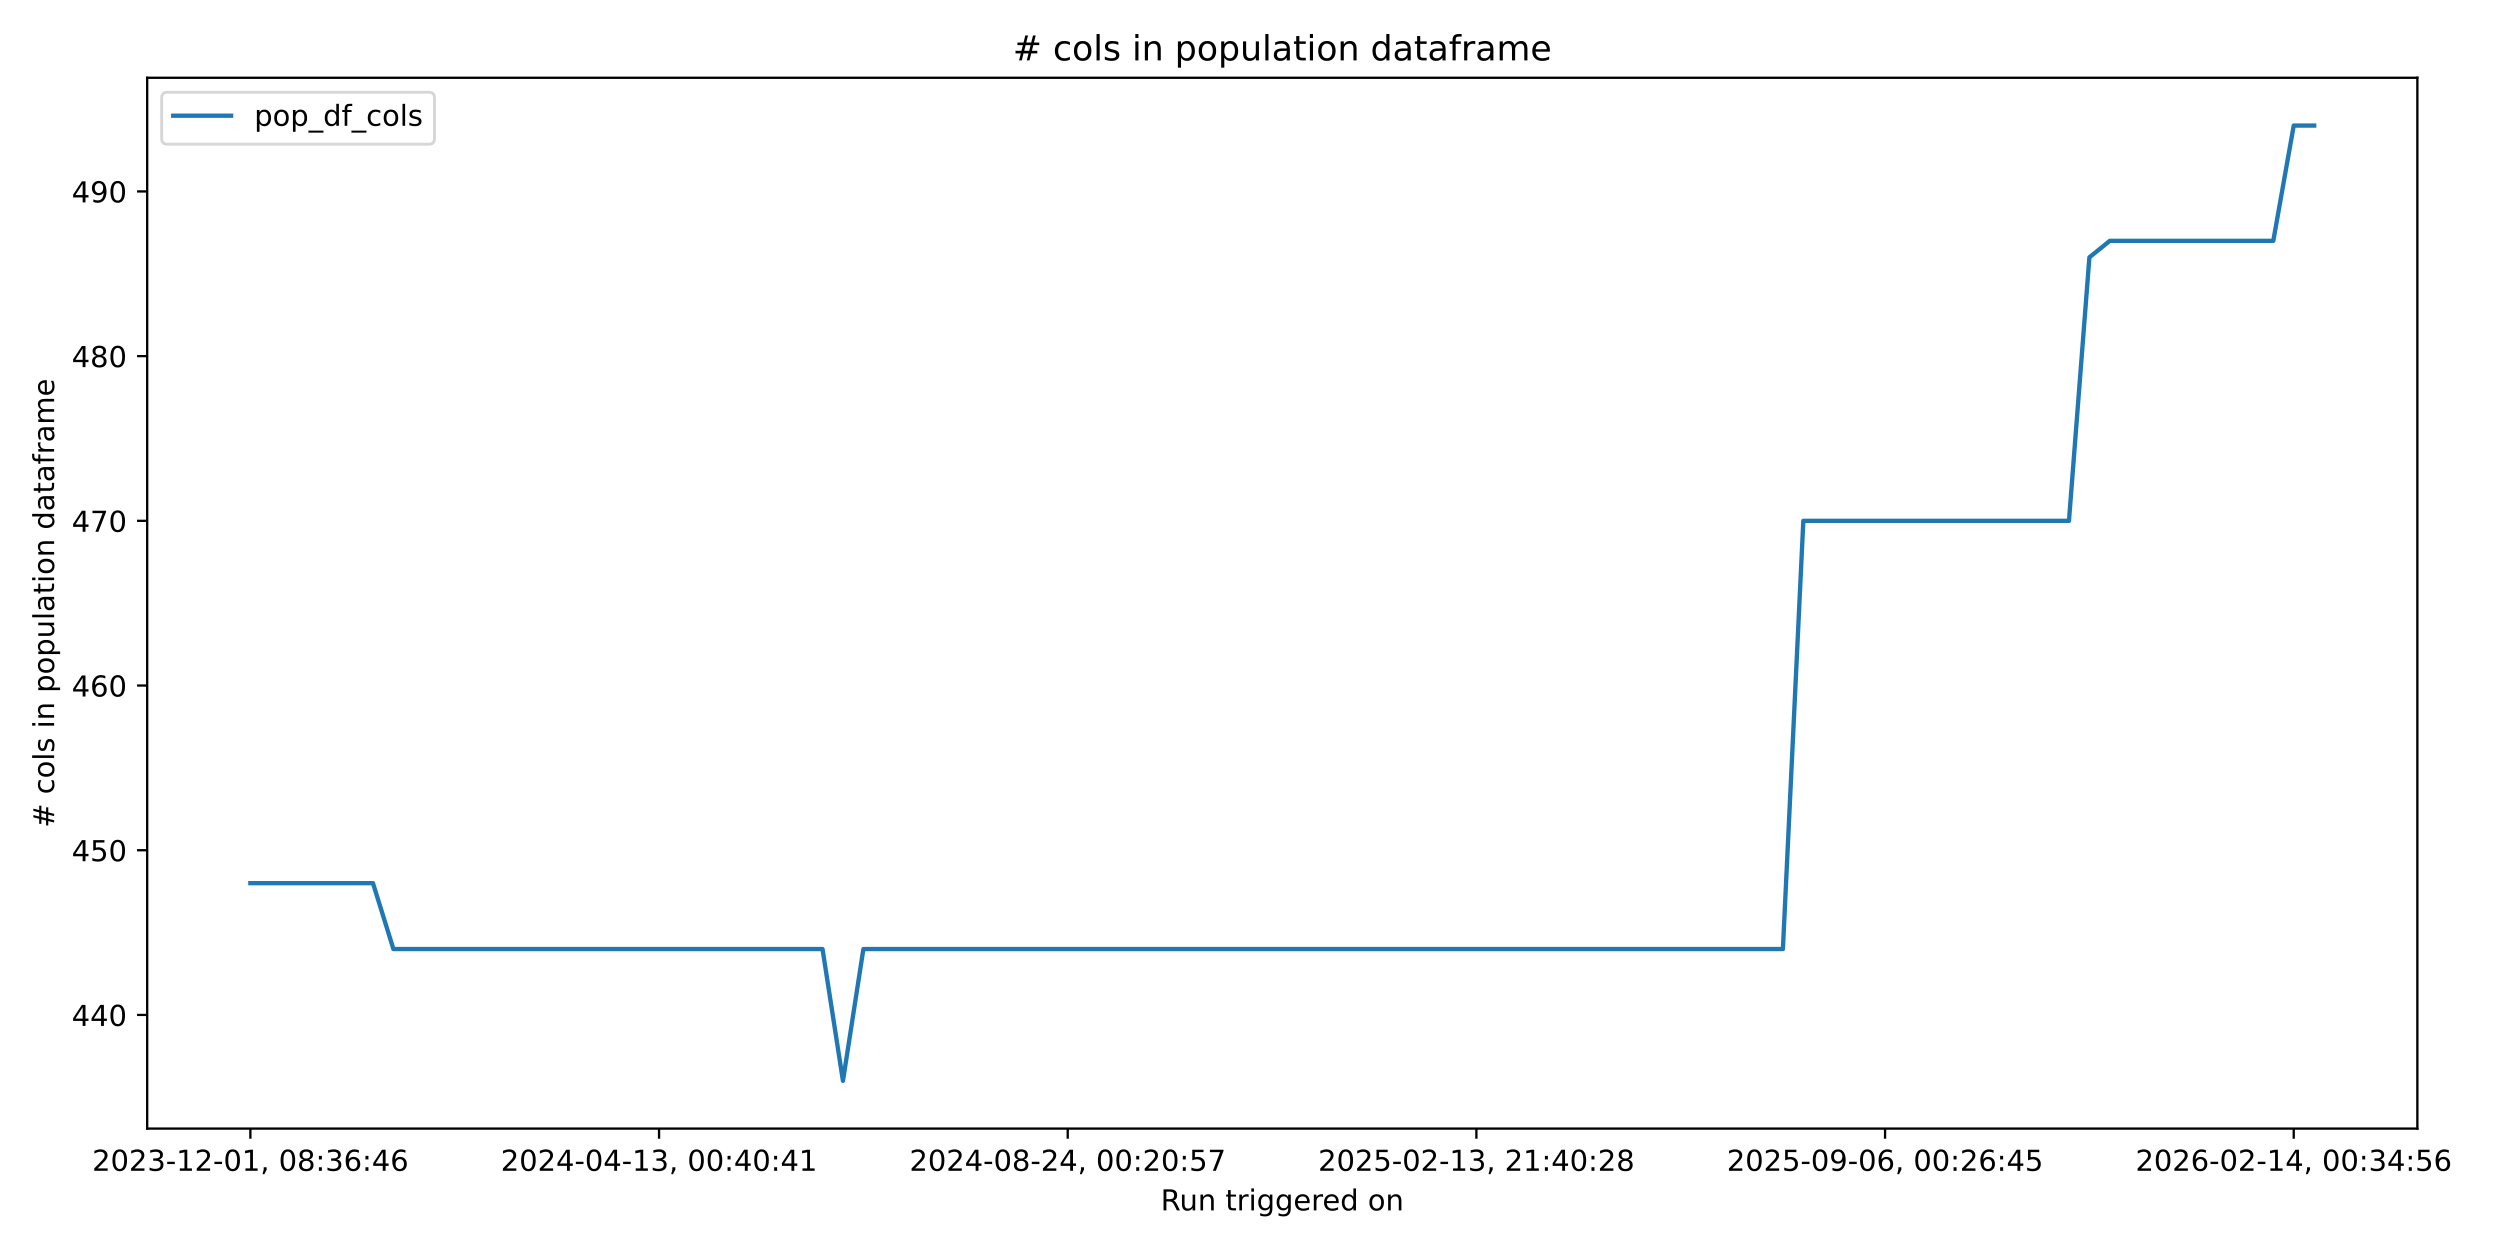
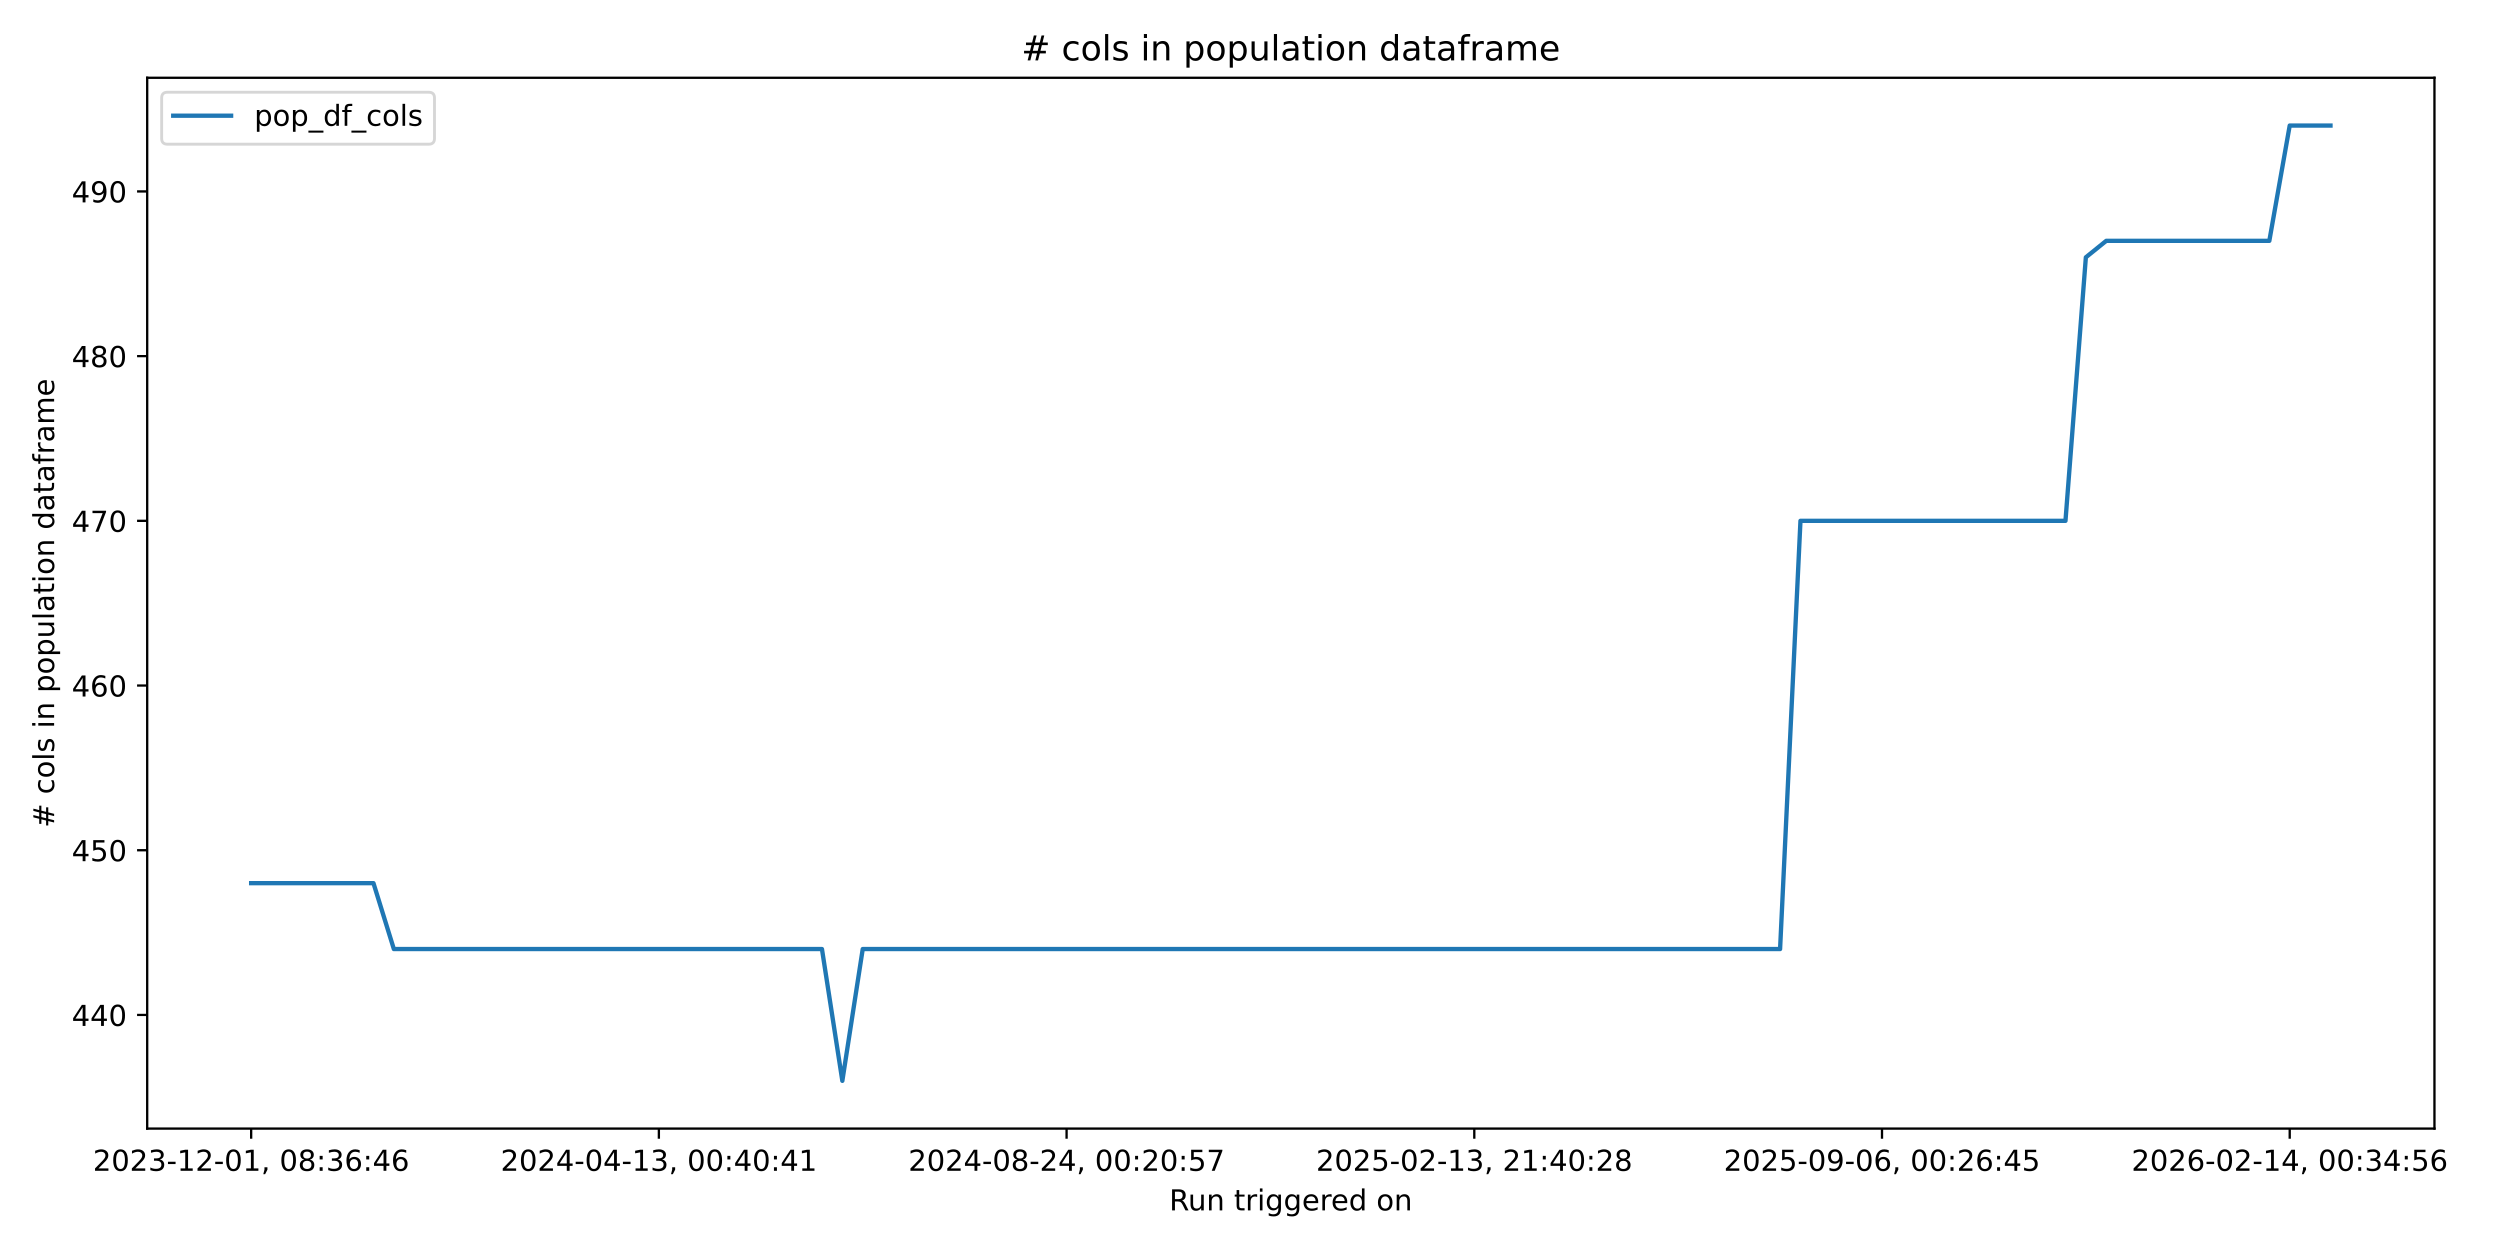
<svg xmlns="http://www.w3.org/2000/svg" xmlns:xlink="http://www.w3.org/1999/xlink" width="864pt" height="432pt" viewBox="0 0 864 432" version="1.1">
  <defs>
    <style type="text/css">*{stroke-linejoin: round; stroke-linecap: butt}</style>
  </defs>
  <g id="figure_1">
    <g id="patch_1">
      <path d="M 0 432  L 864 432  L 864 0  L 0 0  z " style="fill: #ffffff" />
    </g>
    <g id="axes_1">
      <g id="patch_2">
-         <path d="M 50.87 390.04  L 835.438 390.04  L 835.438 26.88  L 50.87 26.88  z " style="fill: #ffffff" />
+         <path d="M 50.87 390.04  L 841.347 390.04  L 841.347 26.88  L 50.87 26.88  z " style="fill: #ffffff" />
      </g>
      <g id="matplotlib.axis_1">
        <g id="xtick_1">
          <g id="line2d_1">
            <defs>
-               <path id="ma0772663f3" d="M 0 0  L 0 3.5  " style="stroke: #000000; stroke-width: 0.8" />
+               <path id="m3fa810ae84" d="M 0 0  L 0 3.5  " style="stroke: #000000; stroke-width: 0.8" />
            </defs>
            <g>
-               <use xlink:href="#ma0772663f3" x="86.532" y="390.04" style="stroke: #000000; stroke-width: 0.8" />
+               <use xlink:href="#m3fa810ae84" x="86.801" y="390.04" style="stroke: #000000; stroke-width: 0.8" />
            </g>
          </g>
          <g id="text_1">
-             <g transform="translate(31.84001 404.6384) scale(0.1 -0.1)">
+             <g transform="translate(32.10859 404.6384) scale(0.1 -0.1)">
              <defs>
                <path id="DejaVuSans-32" d="M 1228 531  L 3431 531  L 3431 0  L 469 0  L 469 531  Q 828 903 1448 1529  Q 2069 2156 2228 2338  Q 2531 2678 2651 2914  Q 2772 3150 2772 3378  Q 2772 3750 2511 3984  Q 2250 4219 1831 4219  Q 1534 4219 1204 4116  Q 875 4013 500 3803  L 500 4441  Q 881 4594 1212 4672  Q 1544 4750 1819 4750  Q 2544 4750 2975 4387  Q 3406 4025 3406 3419  Q 3406 3131 3298 2873  Q 3191 2616 2906 2266  Q 2828 2175 2409 1742  Q 1991 1309 1228 531  z " transform="scale(0.015625)" />
                <path id="DejaVuSans-30" d="M 2034 4250  Q 1547 4250 1301 3770  Q 1056 3291 1056 2328  Q 1056 1369 1301 889  Q 1547 409 2034 409  Q 2525 409 2770 889  Q 3016 1369 3016 2328  Q 3016 3291 2770 3770  Q 2525 4250 2034 4250  z M 2034 4750  Q 2819 4750 3233 4129  Q 3647 3509 3647 2328  Q 3647 1150 3233 529  Q 2819 -91 2034 -91  Q 1250 -91 836 529  Q 422 1150 422 2328  Q 422 3509 836 4129  Q 1250 4750 2034 4750  z " transform="scale(0.015625)" />
                <path id="DejaVuSans-33" d="M 2597 2516  Q 3050 2419 3304 2112  Q 3559 1806 3559 1356  Q 3559 666 3084 287  Q 2609 -91 1734 -91  Q 1441 -91 1130 -33  Q 819 25 488 141  L 488 750  Q 750 597 1062 519  Q 1375 441 1716 441  Q 2309 441 2620 675  Q 2931 909 2931 1356  Q 2931 1769 2642 2001  Q 2353 2234 1838 2234  L 1294 2234  L 1294 2753  L 1863 2753  Q 2328 2753 2575 2939  Q 2822 3125 2822 3475  Q 2822 3834 2567 4026  Q 2313 4219 1838 4219  Q 1578 4219 1281 4162  Q 984 4106 628 3988  L 628 4550  Q 988 4650 1302 4700  Q 1616 4750 1894 4750  Q 2613 4750 3031 4423  Q 3450 4097 3450 3541  Q 3450 3153 3228 2886  Q 3006 2619 2597 2516  z " transform="scale(0.015625)" />
                <path id="DejaVuSans-2d" d="M 313 2009  L 1997 2009  L 1997 1497  L 313 1497  L 313 2009  z " transform="scale(0.015625)" />
                <path id="DejaVuSans-31" d="M 794 531  L 1825 531  L 1825 4091  L 703 3866  L 703 4441  L 1819 4666  L 2450 4666  L 2450 531  L 3481 531  L 3481 0  L 794 0  L 794 531  z " transform="scale(0.015625)" />
                <path id="DejaVuSans-2c" d="M 750 794  L 1409 794  L 1409 256  L 897 -744  L 494 -744  L 750 256  L 750 794  z " transform="scale(0.015625)" />
                <path id="DejaVuSans-20" transform="scale(0.015625)" />
                <path id="DejaVuSans-38" d="M 2034 2216  Q 1584 2216 1326 1975  Q 1069 1734 1069 1313  Q 1069 891 1326 650  Q 1584 409 2034 409  Q 2484 409 2743 651  Q 3003 894 3003 1313  Q 3003 1734 2745 1975  Q 2488 2216 2034 2216  z M 1403 2484  Q 997 2584 770 2862  Q 544 3141 544 3541  Q 544 4100 942 4425  Q 1341 4750 2034 4750  Q 2731 4750 3128 4425  Q 3525 4100 3525 3541  Q 3525 3141 3298 2862  Q 3072 2584 2669 2484  Q 3125 2378 3379 2068  Q 3634 1759 3634 1313  Q 3634 634 3220 271  Q 2806 -91 2034 -91  Q 1263 -91 848 271  Q 434 634 434 1313  Q 434 1759 690 2068  Q 947 2378 1403 2484  z M 1172 3481  Q 1172 3119 1398 2916  Q 1625 2713 2034 2713  Q 2441 2713 2670 2916  Q 2900 3119 2900 3481  Q 2900 3844 2670 4047  Q 2441 4250 2034 4250  Q 1625 4250 1398 4047  Q 1172 3844 1172 3481  z " transform="scale(0.015625)" />
                <path id="DejaVuSans-3a" d="M 750 794  L 1409 794  L 1409 0  L 750 0  L 750 794  z M 750 3309  L 1409 3309  L 1409 2516  L 750 2516  L 750 3309  z " transform="scale(0.015625)" />
                <path id="DejaVuSans-36" d="M 2113 2584  Q 1688 2584 1439 2293  Q 1191 2003 1191 1497  Q 1191 994 1439 701  Q 1688 409 2113 409  Q 2538 409 2786 701  Q 3034 994 3034 1497  Q 3034 2003 2786 2293  Q 2538 2584 2113 2584  z M 3366 4563  L 3366 3988  Q 3128 4100 2886 4159  Q 2644 4219 2406 4219  Q 1781 4219 1451 3797  Q 1122 3375 1075 2522  Q 1259 2794 1537 2939  Q 1816 3084 2150 3084  Q 2853 3084 3261 2657  Q 3669 2231 3669 1497  Q 3669 778 3244 343  Q 2819 -91 2113 -91  Q 1303 -91 875 529  Q 447 1150 447 2328  Q 447 3434 972 4092  Q 1497 4750 2381 4750  Q 2619 4750 2861 4703  Q 3103 4656 3366 4563  z " transform="scale(0.015625)" />
                <path id="DejaVuSans-34" d="M 2419 4116  L 825 1625  L 2419 1625  L 2419 4116  z M 2253 4666  L 3047 4666  L 3047 1625  L 3713 1625  L 3713 1100  L 3047 1100  L 3047 0  L 2419 0  L 2419 1100  L 313 1100  L 313 1709  L 2253 4666  z " transform="scale(0.015625)" />
              </defs>
              <use xlink:href="#DejaVuSans-32" />
              <use xlink:href="#DejaVuSans-30" transform="translate(63.62305 0)" />
              <use xlink:href="#DejaVuSans-32" transform="translate(127.2461 0)" />
              <use xlink:href="#DejaVuSans-33" transform="translate(190.8691 0)" />
              <use xlink:href="#DejaVuSans-2d" transform="translate(254.4922 0)" />
              <use xlink:href="#DejaVuSans-31" transform="translate(290.5762 0)" />
              <use xlink:href="#DejaVuSans-32" transform="translate(354.1992 0)" />
              <use xlink:href="#DejaVuSans-2d" transform="translate(417.8223 0)" />
              <use xlink:href="#DejaVuSans-30" transform="translate(453.9062 0)" />
              <use xlink:href="#DejaVuSans-31" transform="translate(517.5293 0)" />
              <use xlink:href="#DejaVuSans-2c" transform="translate(581.1523 0)" />
              <use xlink:href="#DejaVuSans-20" transform="translate(612.9395 0)" />
              <use xlink:href="#DejaVuSans-30" transform="translate(644.7266 0)" />
              <use xlink:href="#DejaVuSans-38" transform="translate(708.3496 0)" />
              <use xlink:href="#DejaVuSans-3a" transform="translate(771.9727 0)" />
              <use xlink:href="#DejaVuSans-33" transform="translate(805.6641 0)" />
              <use xlink:href="#DejaVuSans-36" transform="translate(869.2871 0)" />
              <use xlink:href="#DejaVuSans-3a" transform="translate(932.9102 0)" />
              <use xlink:href="#DejaVuSans-34" transform="translate(966.6016 0)" />
              <use xlink:href="#DejaVuSans-36" transform="translate(1030.225 0)" />
            </g>
          </g>
        </g>
        <g id="xtick_2">
          <g id="line2d_2">
            <g>
-               <use xlink:href="#ma0772663f3" x="227.769" y="390.04" style="stroke: #000000; stroke-width: 0.8" />
+               <use xlink:href="#m3fa810ae84" x="227.706" y="390.04" style="stroke: #000000; stroke-width: 0.8" />
            </g>
          </g>
          <g id="text_2">
-             <g transform="translate(173.0764 404.6384) scale(0.1 -0.1)">
+             <g transform="translate(173.0136 404.6384) scale(0.1 -0.1)">
              <use xlink:href="#DejaVuSans-32" />
              <use xlink:href="#DejaVuSans-30" transform="translate(63.62305 0)" />
              <use xlink:href="#DejaVuSans-32" transform="translate(127.2461 0)" />
              <use xlink:href="#DejaVuSans-34" transform="translate(190.8691 0)" />
              <use xlink:href="#DejaVuSans-2d" transform="translate(254.4922 0)" />
              <use xlink:href="#DejaVuSans-30" transform="translate(290.5762 0)" />
              <use xlink:href="#DejaVuSans-34" transform="translate(354.1992 0)" />
              <use xlink:href="#DejaVuSans-2d" transform="translate(417.8223 0)" />
              <use xlink:href="#DejaVuSans-31" transform="translate(453.9062 0)" />
              <use xlink:href="#DejaVuSans-33" transform="translate(517.5293 0)" />
              <use xlink:href="#DejaVuSans-2c" transform="translate(581.1523 0)" />
              <use xlink:href="#DejaVuSans-20" transform="translate(612.9395 0)" />
              <use xlink:href="#DejaVuSans-30" transform="translate(644.7266 0)" />
              <use xlink:href="#DejaVuSans-30" transform="translate(708.3496 0)" />
              <use xlink:href="#DejaVuSans-3a" transform="translate(771.9727 0)" />
              <use xlink:href="#DejaVuSans-34" transform="translate(805.6641 0)" />
              <use xlink:href="#DejaVuSans-30" transform="translate(869.2871 0)" />
              <use xlink:href="#DejaVuSans-3a" transform="translate(932.9102 0)" />
              <use xlink:href="#DejaVuSans-34" transform="translate(966.6016 0)" />
              <use xlink:href="#DejaVuSans-31" transform="translate(1030.225 0)" />
            </g>
          </g>
        </g>
        <g id="xtick_3">
          <g id="line2d_3">
            <g>
-               <use xlink:href="#ma0772663f3" x="369.005" y="390.04" style="stroke: #000000; stroke-width: 0.8" />
+               <use xlink:href="#m3fa810ae84" x="368.611" y="390.04" style="stroke: #000000; stroke-width: 0.8" />
            </g>
          </g>
          <g id="text_3">
-             <g transform="translate(314.3129 404.6384) scale(0.1 -0.1)">
+             <g transform="translate(313.9186 404.6384) scale(0.1 -0.1)">
              <defs>
                <path id="DejaVuSans-35" d="M 691 4666  L 3169 4666  L 3169 4134  L 1269 4134  L 1269 2991  Q 1406 3038 1543 3061  Q 1681 3084 1819 3084  Q 2600 3084 3056 2656  Q 3513 2228 3513 1497  Q 3513 744 3044 326  Q 2575 -91 1722 -91  Q 1428 -91 1123 -41  Q 819 9 494 109  L 494 744  Q 775 591 1075 516  Q 1375 441 1709 441  Q 2250 441 2565 725  Q 2881 1009 2881 1497  Q 2881 1984 2565 2268  Q 2250 2553 1709 2553  Q 1456 2553 1204 2497  Q 953 2441 691 2322  L 691 4666  z " transform="scale(0.015625)" />
                <path id="DejaVuSans-37" d="M 525 4666  L 3525 4666  L 3525 4397  L 1831 0  L 1172 0  L 2766 4134  L 525 4134  L 525 4666  z " transform="scale(0.015625)" />
              </defs>
              <use xlink:href="#DejaVuSans-32" />
              <use xlink:href="#DejaVuSans-30" transform="translate(63.62305 0)" />
              <use xlink:href="#DejaVuSans-32" transform="translate(127.2461 0)" />
              <use xlink:href="#DejaVuSans-34" transform="translate(190.8691 0)" />
              <use xlink:href="#DejaVuSans-2d" transform="translate(254.4922 0)" />
              <use xlink:href="#DejaVuSans-30" transform="translate(290.5762 0)" />
              <use xlink:href="#DejaVuSans-38" transform="translate(354.1992 0)" />
              <use xlink:href="#DejaVuSans-2d" transform="translate(417.8223 0)" />
              <use xlink:href="#DejaVuSans-32" transform="translate(453.9062 0)" />
              <use xlink:href="#DejaVuSans-34" transform="translate(517.5293 0)" />
              <use xlink:href="#DejaVuSans-2c" transform="translate(581.1523 0)" />
              <use xlink:href="#DejaVuSans-20" transform="translate(612.9395 0)" />
              <use xlink:href="#DejaVuSans-30" transform="translate(644.7266 0)" />
              <use xlink:href="#DejaVuSans-30" transform="translate(708.3496 0)" />
              <use xlink:href="#DejaVuSans-3a" transform="translate(771.9727 0)" />
              <use xlink:href="#DejaVuSans-32" transform="translate(805.6641 0)" />
              <use xlink:href="#DejaVuSans-30" transform="translate(869.2871 0)" />
              <use xlink:href="#DejaVuSans-3a" transform="translate(932.9102 0)" />
              <use xlink:href="#DejaVuSans-35" transform="translate(966.6016 0)" />
              <use xlink:href="#DejaVuSans-37" transform="translate(1030.225 0)" />
            </g>
          </g>
        </g>
        <g id="xtick_4">
          <g id="line2d_4">
            <g>
-               <use xlink:href="#ma0772663f3" x="510.241" y="390.04" style="stroke: #000000; stroke-width: 0.8" />
+               <use xlink:href="#m3fa810ae84" x="509.516" y="390.04" style="stroke: #000000; stroke-width: 0.8" />
            </g>
          </g>
          <g id="text_4">
-             <g transform="translate(455.5493 404.6384) scale(0.1 -0.1)">
+             <g transform="translate(454.8237 404.6384) scale(0.1 -0.1)">
              <use xlink:href="#DejaVuSans-32" />
              <use xlink:href="#DejaVuSans-30" transform="translate(63.62305 0)" />
              <use xlink:href="#DejaVuSans-32" transform="translate(127.2461 0)" />
              <use xlink:href="#DejaVuSans-35" transform="translate(190.8691 0)" />
              <use xlink:href="#DejaVuSans-2d" transform="translate(254.4922 0)" />
              <use xlink:href="#DejaVuSans-30" transform="translate(290.5762 0)" />
              <use xlink:href="#DejaVuSans-32" transform="translate(354.1992 0)" />
              <use xlink:href="#DejaVuSans-2d" transform="translate(417.8223 0)" />
              <use xlink:href="#DejaVuSans-31" transform="translate(453.9062 0)" />
              <use xlink:href="#DejaVuSans-33" transform="translate(517.5293 0)" />
              <use xlink:href="#DejaVuSans-2c" transform="translate(581.1523 0)" />
              <use xlink:href="#DejaVuSans-20" transform="translate(612.9395 0)" />
              <use xlink:href="#DejaVuSans-32" transform="translate(644.7266 0)" />
              <use xlink:href="#DejaVuSans-31" transform="translate(708.3496 0)" />
              <use xlink:href="#DejaVuSans-3a" transform="translate(771.9727 0)" />
              <use xlink:href="#DejaVuSans-34" transform="translate(805.6641 0)" />
              <use xlink:href="#DejaVuSans-30" transform="translate(869.2871 0)" />
              <use xlink:href="#DejaVuSans-3a" transform="translate(932.9102 0)" />
              <use xlink:href="#DejaVuSans-32" transform="translate(966.6016 0)" />
              <use xlink:href="#DejaVuSans-38" transform="translate(1030.225 0)" />
            </g>
          </g>
        </g>
        <g id="xtick_5">
          <g id="line2d_5">
            <g>
-               <use xlink:href="#ma0772663f3" x="651.478" y="390.04" style="stroke: #000000; stroke-width: 0.8" />
+               <use xlink:href="#m3fa810ae84" x="650.421" y="390.04" style="stroke: #000000; stroke-width: 0.8" />
            </g>
          </g>
          <g id="text_5">
-             <g transform="translate(596.7857 404.6384) scale(0.1 -0.1)">
+             <g transform="translate(595.7287 404.6384) scale(0.1 -0.1)">
              <defs>
                <path id="DejaVuSans-39" d="M 703 97  L 703 672  Q 941 559 1184 500  Q 1428 441 1663 441  Q 2288 441 2617 861  Q 2947 1281 2994 2138  Q 2813 1869 2534 1725  Q 2256 1581 1919 1581  Q 1219 1581 811 2004  Q 403 2428 403 3163  Q 403 3881 828 4315  Q 1253 4750 1959 4750  Q 2769 4750 3195 4129  Q 3622 3509 3622 2328  Q 3622 1225 3098 567  Q 2575 -91 1691 -91  Q 1453 -91 1209 -44  Q 966 3 703 97  z M 1959 2075  Q 2384 2075 2632 2365  Q 2881 2656 2881 3163  Q 2881 3666 2632 3958  Q 2384 4250 1959 4250  Q 1534 4250 1286 3958  Q 1038 3666 1038 3163  Q 1038 2656 1286 2365  Q 1534 2075 1959 2075  z " transform="scale(0.015625)" />
              </defs>
              <use xlink:href="#DejaVuSans-32" />
              <use xlink:href="#DejaVuSans-30" transform="translate(63.62305 0)" />
              <use xlink:href="#DejaVuSans-32" transform="translate(127.2461 0)" />
              <use xlink:href="#DejaVuSans-35" transform="translate(190.8691 0)" />
              <use xlink:href="#DejaVuSans-2d" transform="translate(254.4922 0)" />
              <use xlink:href="#DejaVuSans-30" transform="translate(290.5762 0)" />
              <use xlink:href="#DejaVuSans-39" transform="translate(354.1992 0)" />
              <use xlink:href="#DejaVuSans-2d" transform="translate(417.8223 0)" />
              <use xlink:href="#DejaVuSans-30" transform="translate(453.9062 0)" />
              <use xlink:href="#DejaVuSans-36" transform="translate(517.5293 0)" />
              <use xlink:href="#DejaVuSans-2c" transform="translate(581.1523 0)" />
              <use xlink:href="#DejaVuSans-20" transform="translate(612.9395 0)" />
              <use xlink:href="#DejaVuSans-30" transform="translate(644.7266 0)" />
              <use xlink:href="#DejaVuSans-30" transform="translate(708.3496 0)" />
              <use xlink:href="#DejaVuSans-3a" transform="translate(771.9727 0)" />
              <use xlink:href="#DejaVuSans-32" transform="translate(805.6641 0)" />
              <use xlink:href="#DejaVuSans-36" transform="translate(869.2871 0)" />
              <use xlink:href="#DejaVuSans-3a" transform="translate(932.9102 0)" />
              <use xlink:href="#DejaVuSans-34" transform="translate(966.6016 0)" />
              <use xlink:href="#DejaVuSans-35" transform="translate(1030.225 0)" />
            </g>
          </g>
        </g>
        <g id="xtick_6">
          <g id="line2d_6">
            <g>
-               <use xlink:href="#ma0772663f3" x="792.714" y="390.04" style="stroke: #000000; stroke-width: 0.8" />
+               <use xlink:href="#m3fa810ae84" x="791.326" y="390.04" style="stroke: #000000; stroke-width: 0.8" />
            </g>
          </g>
          <g id="text_6">
-             <g transform="translate(738.0222 404.6384) scale(0.1 -0.1)">
+             <g transform="translate(736.6337 404.6384) scale(0.1 -0.1)">
              <use xlink:href="#DejaVuSans-32" />
              <use xlink:href="#DejaVuSans-30" transform="translate(63.62305 0)" />
              <use xlink:href="#DejaVuSans-32" transform="translate(127.2461 0)" />
              <use xlink:href="#DejaVuSans-36" transform="translate(190.8691 0)" />
              <use xlink:href="#DejaVuSans-2d" transform="translate(254.4922 0)" />
              <use xlink:href="#DejaVuSans-30" transform="translate(290.5762 0)" />
              <use xlink:href="#DejaVuSans-32" transform="translate(354.1992 0)" />
              <use xlink:href="#DejaVuSans-2d" transform="translate(417.8223 0)" />
              <use xlink:href="#DejaVuSans-31" transform="translate(453.9062 0)" />
              <use xlink:href="#DejaVuSans-34" transform="translate(517.5293 0)" />
              <use xlink:href="#DejaVuSans-2c" transform="translate(581.1523 0)" />
              <use xlink:href="#DejaVuSans-20" transform="translate(612.9395 0)" />
              <use xlink:href="#DejaVuSans-30" transform="translate(644.7266 0)" />
              <use xlink:href="#DejaVuSans-30" transform="translate(708.3496 0)" />
              <use xlink:href="#DejaVuSans-3a" transform="translate(771.9727 0)" />
              <use xlink:href="#DejaVuSans-33" transform="translate(805.6641 0)" />
              <use xlink:href="#DejaVuSans-34" transform="translate(869.2871 0)" />
              <use xlink:href="#DejaVuSans-3a" transform="translate(932.9102 0)" />
              <use xlink:href="#DejaVuSans-35" transform="translate(966.6016 0)" />
              <use xlink:href="#DejaVuSans-36" transform="translate(1030.225 0)" />
            </g>
          </g>
        </g>
        <g id="text_7">
-           <g transform="translate(401.1378 418.3166) scale(0.1 -0.1)">
+           <g transform="translate(404.0922 418.3166) scale(0.1 -0.1)">
            <defs>
              <path id="DejaVuSans-52" d="M 2841 2188  Q 3044 2119 3236 1894  Q 3428 1669 3622 1275  L 4263 0  L 3584 0  L 2988 1197  Q 2756 1666 2539 1819  Q 2322 1972 1947 1972  L 1259 1972  L 1259 0  L 628 0  L 628 4666  L 2053 4666  Q 2853 4666 3247 4331  Q 3641 3997 3641 3322  Q 3641 2881 3436 2590  Q 3231 2300 2841 2188  z M 1259 4147  L 1259 2491  L 2053 2491  Q 2509 2491 2742 2702  Q 2975 2913 2975 3322  Q 2975 3731 2742 3939  Q 2509 4147 2053 4147  L 1259 4147  z " transform="scale(0.015625)" />
              <path id="DejaVuSans-75" d="M 544 1381  L 544 3500  L 1119 3500  L 1119 1403  Q 1119 906 1312 657  Q 1506 409 1894 409  Q 2359 409 2629 706  Q 2900 1003 2900 1516  L 2900 3500  L 3475 3500  L 3475 0  L 2900 0  L 2900 538  Q 2691 219 2414 64  Q 2138 -91 1772 -91  Q 1169 -91 856 284  Q 544 659 544 1381  z M 1991 3584  L 1991 3584  z " transform="scale(0.015625)" />
              <path id="DejaVuSans-6e" d="M 3513 2113  L 3513 0  L 2938 0  L 2938 2094  Q 2938 2591 2744 2837  Q 2550 3084 2163 3084  Q 1697 3084 1428 2787  Q 1159 2491 1159 1978  L 1159 0  L 581 0  L 581 3500  L 1159 3500  L 1159 2956  Q 1366 3272 1645 3428  Q 1925 3584 2291 3584  Q 2894 3584 3203 3211  Q 3513 2838 3513 2113  z " transform="scale(0.015625)" />
              <path id="DejaVuSans-74" d="M 1172 4494  L 1172 3500  L 2356 3500  L 2356 3053  L 1172 3053  L 1172 1153  Q 1172 725 1289 603  Q 1406 481 1766 481  L 2356 481  L 2356 0  L 1766 0  Q 1100 0 847 248  Q 594 497 594 1153  L 594 3053  L 172 3053  L 172 3500  L 594 3500  L 594 4494  L 1172 4494  z " transform="scale(0.015625)" />
              <path id="DejaVuSans-72" d="M 2631 2963  Q 2534 3019 2420 3045  Q 2306 3072 2169 3072  Q 1681 3072 1420 2755  Q 1159 2438 1159 1844  L 1159 0  L 581 0  L 581 3500  L 1159 3500  L 1159 2956  Q 1341 3275 1631 3429  Q 1922 3584 2338 3584  Q 2397 3584 2469 3576  Q 2541 3569 2628 3553  L 2631 2963  z " transform="scale(0.015625)" />
              <path id="DejaVuSans-69" d="M 603 3500  L 1178 3500  L 1178 0  L 603 0  L 603 3500  z M 603 4863  L 1178 4863  L 1178 4134  L 603 4134  L 603 4863  z " transform="scale(0.015625)" />
              <path id="DejaVuSans-67" d="M 2906 1791  Q 2906 2416 2648 2759  Q 2391 3103 1925 3103  Q 1463 3103 1205 2759  Q 947 2416 947 1791  Q 947 1169 1205 825  Q 1463 481 1925 481  Q 2391 481 2648 825  Q 2906 1169 2906 1791  z M 3481 434  Q 3481 -459 3084 -895  Q 2688 -1331 1869 -1331  Q 1566 -1331 1297 -1286  Q 1028 -1241 775 -1147  L 775 -588  Q 1028 -725 1275 -790  Q 1522 -856 1778 -856  Q 2344 -856 2625 -561  Q 2906 -266 2906 331  L 2906 616  Q 2728 306 2450 153  Q 2172 0 1784 0  Q 1141 0 747 490  Q 353 981 353 1791  Q 353 2603 747 3093  Q 1141 3584 1784 3584  Q 2172 3584 2450 3431  Q 2728 3278 2906 2969  L 2906 3500  L 3481 3500  L 3481 434  z " transform="scale(0.015625)" />
              <path id="DejaVuSans-65" d="M 3597 1894  L 3597 1613  L 953 1613  Q 991 1019 1311 708  Q 1631 397 2203 397  Q 2534 397 2845 478  Q 3156 559 3463 722  L 3463 178  Q 3153 47 2828 -22  Q 2503 -91 2169 -91  Q 1331 -91 842 396  Q 353 884 353 1716  Q 353 2575 817 3079  Q 1281 3584 2069 3584  Q 2775 3584 3186 3129  Q 3597 2675 3597 1894  z M 3022 2063  Q 3016 2534 2758 2815  Q 2500 3097 2075 3097  Q 1594 3097 1305 2825  Q 1016 2553 972 2059  L 3022 2063  z " transform="scale(0.015625)" />
              <path id="DejaVuSans-64" d="M 2906 2969  L 2906 4863  L 3481 4863  L 3481 0  L 2906 0  L 2906 525  Q 2725 213 2448 61  Q 2172 -91 1784 -91  Q 1150 -91 751 415  Q 353 922 353 1747  Q 353 2572 751 3078  Q 1150 3584 1784 3584  Q 2172 3584 2448 3432  Q 2725 3281 2906 2969  z M 947 1747  Q 947 1113 1208 752  Q 1469 391 1925 391  Q 2381 391 2643 752  Q 2906 1113 2906 1747  Q 2906 2381 2643 2742  Q 2381 3103 1925 3103  Q 1469 3103 1208 2742  Q 947 2381 947 1747  z " transform="scale(0.015625)" />
              <path id="DejaVuSans-6f" d="M 1959 3097  Q 1497 3097 1228 2736  Q 959 2375 959 1747  Q 959 1119 1226 758  Q 1494 397 1959 397  Q 2419 397 2687 759  Q 2956 1122 2956 1747  Q 2956 2369 2687 2733  Q 2419 3097 1959 3097  z M 1959 3584  Q 2709 3584 3137 3096  Q 3566 2609 3566 1747  Q 3566 888 3137 398  Q 2709 -91 1959 -91  Q 1206 -91 779 398  Q 353 888 353 1747  Q 353 2609 779 3096  Q 1206 3584 1959 3584  z " transform="scale(0.015625)" />
            </defs>
            <use xlink:href="#DejaVuSans-52" />
            <use xlink:href="#DejaVuSans-75" transform="translate(64.98242 0)" />
            <use xlink:href="#DejaVuSans-6e" transform="translate(128.3613 0)" />
            <use xlink:href="#DejaVuSans-20" transform="translate(191.7402 0)" />
            <use xlink:href="#DejaVuSans-74" transform="translate(223.5273 0)" />
            <use xlink:href="#DejaVuSans-72" transform="translate(262.7363 0)" />
            <use xlink:href="#DejaVuSans-69" transform="translate(303.8496 0)" />
            <use xlink:href="#DejaVuSans-67" transform="translate(331.6328 0)" />
            <use xlink:href="#DejaVuSans-67" transform="translate(395.1094 0)" />
            <use xlink:href="#DejaVuSans-65" transform="translate(458.5859 0)" />
            <use xlink:href="#DejaVuSans-72" transform="translate(520.1094 0)" />
            <use xlink:href="#DejaVuSans-65" transform="translate(558.9727 0)" />
            <use xlink:href="#DejaVuSans-64" transform="translate(620.4961 0)" />
            <use xlink:href="#DejaVuSans-20" transform="translate(683.9727 0)" />
            <use xlink:href="#DejaVuSans-6f" transform="translate(715.7598 0)" />
            <use xlink:href="#DejaVuSans-6e" transform="translate(776.9414 0)" />
          </g>
        </g>
      </g>
      <g id="matplotlib.axis_2">
        <g id="ytick_1">
          <g id="line2d_7">
            <defs>
-               <path id="mff39b6e520" d="M 0 0  L -3.5 0  " style="stroke: #000000; stroke-width: 0.8" />
+               <path id="m6a6fdf87e5" d="M 0 0  L -3.5 0  " style="stroke: #000000; stroke-width: 0.8" />
            </defs>
            <g>
-               <use xlink:href="#mff39b6e520" x="50.87" y="350.764" style="stroke: #000000; stroke-width: 0.8" />
+               <use xlink:href="#m6a6fdf87e5" x="50.87" y="350.764" style="stroke: #000000; stroke-width: 0.8" />
            </g>
          </g>
          <g id="text_8">
            <g transform="translate(24.7825 354.5633) scale(0.1 -0.1)">
              <use xlink:href="#DejaVuSans-34" />
              <use xlink:href="#DejaVuSans-34" transform="translate(63.62305 0)" />
              <use xlink:href="#DejaVuSans-30" transform="translate(127.2461 0)" />
            </g>
          </g>
        </g>
        <g id="ytick_2">
          <g id="line2d_8">
            <g>
-               <use xlink:href="#mff39b6e520" x="50.87" y="293.842" style="stroke: #000000; stroke-width: 0.8" />
+               <use xlink:href="#m6a6fdf87e5" x="50.87" y="293.842" style="stroke: #000000; stroke-width: 0.8" />
            </g>
          </g>
          <g id="text_9">
            <g transform="translate(24.7825 297.6417) scale(0.1 -0.1)">
              <use xlink:href="#DejaVuSans-34" />
              <use xlink:href="#DejaVuSans-35" transform="translate(63.62305 0)" />
              <use xlink:href="#DejaVuSans-30" transform="translate(127.2461 0)" />
            </g>
          </g>
        </g>
        <g id="ytick_3">
          <g id="line2d_9">
            <g>
-               <use xlink:href="#mff39b6e520" x="50.87" y="236.921" style="stroke: #000000; stroke-width: 0.8" />
+               <use xlink:href="#m6a6fdf87e5" x="50.87" y="236.921" style="stroke: #000000; stroke-width: 0.8" />
            </g>
          </g>
          <g id="text_10">
            <g transform="translate(24.7825 240.72) scale(0.1 -0.1)">
              <use xlink:href="#DejaVuSans-34" />
              <use xlink:href="#DejaVuSans-36" transform="translate(63.62305 0)" />
              <use xlink:href="#DejaVuSans-30" transform="translate(127.2461 0)" />
            </g>
          </g>
        </g>
        <g id="ytick_4">
          <g id="line2d_10">
            <g>
-               <use xlink:href="#mff39b6e520" x="50.87" y="179.999" style="stroke: #000000; stroke-width: 0.8" />
+               <use xlink:href="#m6a6fdf87e5" x="50.87" y="179.999" style="stroke: #000000; stroke-width: 0.8" />
            </g>
          </g>
          <g id="text_11">
            <g transform="translate(24.7825 183.7984) scale(0.1 -0.1)">
              <use xlink:href="#DejaVuSans-34" />
              <use xlink:href="#DejaVuSans-37" transform="translate(63.62305 0)" />
              <use xlink:href="#DejaVuSans-30" transform="translate(127.2461 0)" />
            </g>
          </g>
        </g>
        <g id="ytick_5">
          <g id="line2d_11">
            <g>
-               <use xlink:href="#mff39b6e520" x="50.87" y="123.078" style="stroke: #000000; stroke-width: 0.8" />
+               <use xlink:href="#m6a6fdf87e5" x="50.87" y="123.078" style="stroke: #000000; stroke-width: 0.8" />
            </g>
          </g>
          <g id="text_12">
            <g transform="translate(24.7825 126.8768) scale(0.1 -0.1)">
              <use xlink:href="#DejaVuSans-34" />
              <use xlink:href="#DejaVuSans-38" transform="translate(63.62305 0)" />
              <use xlink:href="#DejaVuSans-30" transform="translate(127.2461 0)" />
            </g>
          </g>
        </g>
        <g id="ytick_6">
          <g id="line2d_12">
            <g>
-               <use xlink:href="#mff39b6e520" x="50.87" y="66.156" style="stroke: #000000; stroke-width: 0.8" />
+               <use xlink:href="#m6a6fdf87e5" x="50.87" y="66.156" style="stroke: #000000; stroke-width: 0.8" />
            </g>
          </g>
          <g id="text_13">
            <g transform="translate(24.7825 69.95514) scale(0.1 -0.1)">
              <use xlink:href="#DejaVuSans-34" />
              <use xlink:href="#DejaVuSans-39" transform="translate(63.62305 0)" />
              <use xlink:href="#DejaVuSans-30" transform="translate(127.2461 0)" />
            </g>
          </g>
        </g>
        <g id="text_14">
          <g transform="translate(18.70281 286.0623) rotate(-90) scale(0.1 -0.1)">
            <defs>
              <path id="DejaVuSans-23" d="M 3272 2816  L 2363 2816  L 2100 1772  L 3016 1772  L 3272 2816  z M 2803 4594  L 2478 3297  L 3391 3297  L 3719 4594  L 4219 4594  L 3897 3297  L 4872 3297  L 4872 2816  L 3775 2816  L 3519 1772  L 4513 1772  L 4513 1294  L 3397 1294  L 3072 0  L 2572 0  L 2894 1294  L 1978 1294  L 1656 0  L 1153 0  L 1478 1294  L 494 1294  L 494 1772  L 1594 1772  L 1856 2816  L 850 2816  L 850 3297  L 1978 3297  L 2297 4594  L 2803 4594  z " transform="scale(0.015625)" />
              <path id="DejaVuSans-63" d="M 3122 3366  L 3122 2828  Q 2878 2963 2633 3030  Q 2388 3097 2138 3097  Q 1578 3097 1268 2742  Q 959 2388 959 1747  Q 959 1106 1268 751  Q 1578 397 2138 397  Q 2388 397 2633 464  Q 2878 531 3122 666  L 3122 134  Q 2881 22 2623 -34  Q 2366 -91 2075 -91  Q 1284 -91 818 406  Q 353 903 353 1747  Q 353 2603 823 3093  Q 1294 3584 2113 3584  Q 2378 3584 2631 3529  Q 2884 3475 3122 3366  z " transform="scale(0.015625)" />
              <path id="DejaVuSans-6c" d="M 603 4863  L 1178 4863  L 1178 0  L 603 0  L 603 4863  z " transform="scale(0.015625)" />
              <path id="DejaVuSans-73" d="M 2834 3397  L 2834 2853  Q 2591 2978 2328 3040  Q 2066 3103 1784 3103  Q 1356 3103 1142 2972  Q 928 2841 928 2578  Q 928 2378 1081 2264  Q 1234 2150 1697 2047  L 1894 2003  Q 2506 1872 2764 1633  Q 3022 1394 3022 966  Q 3022 478 2636 193  Q 2250 -91 1575 -91  Q 1294 -91 989 -36  Q 684 19 347 128  L 347 722  Q 666 556 975 473  Q 1284 391 1588 391  Q 1994 391 2212 530  Q 2431 669 2431 922  Q 2431 1156 2273 1281  Q 2116 1406 1581 1522  L 1381 1569  Q 847 1681 609 1914  Q 372 2147 372 2553  Q 372 3047 722 3315  Q 1072 3584 1716 3584  Q 2034 3584 2315 3537  Q 2597 3491 2834 3397  z " transform="scale(0.015625)" />
              <path id="DejaVuSans-70" d="M 1159 525  L 1159 -1331  L 581 -1331  L 581 3500  L 1159 3500  L 1159 2969  Q 1341 3281 1617 3432  Q 1894 3584 2278 3584  Q 2916 3584 3314 3078  Q 3713 2572 3713 1747  Q 3713 922 3314 415  Q 2916 -91 2278 -91  Q 1894 -91 1617 61  Q 1341 213 1159 525  z M 3116 1747  Q 3116 2381 2855 2742  Q 2594 3103 2138 3103  Q 1681 3103 1420 2742  Q 1159 2381 1159 1747  Q 1159 1113 1420 752  Q 1681 391 2138 391  Q 2594 391 2855 752  Q 3116 1113 3116 1747  z " transform="scale(0.015625)" />
              <path id="DejaVuSans-61" d="M 2194 1759  Q 1497 1759 1228 1600  Q 959 1441 959 1056  Q 959 750 1161 570  Q 1363 391 1709 391  Q 2188 391 2477 730  Q 2766 1069 2766 1631  L 2766 1759  L 2194 1759  z M 3341 1997  L 3341 0  L 2766 0  L 2766 531  Q 2569 213 2275 61  Q 1981 -91 1556 -91  Q 1019 -91 701 211  Q 384 513 384 1019  Q 384 1609 779 1909  Q 1175 2209 1959 2209  L 2766 2209  L 2766 2266  Q 2766 2663 2505 2880  Q 2244 3097 1772 3097  Q 1472 3097 1187 3025  Q 903 2953 641 2809  L 641 3341  Q 956 3463 1253 3523  Q 1550 3584 1831 3584  Q 2591 3584 2966 3190  Q 3341 2797 3341 1997  z " transform="scale(0.015625)" />
              <path id="DejaVuSans-66" d="M 2375 4863  L 2375 4384  L 1825 4384  Q 1516 4384 1395 4259  Q 1275 4134 1275 3809  L 1275 3500  L 2222 3500  L 2222 3053  L 1275 3053  L 1275 0  L 697 0  L 697 3053  L 147 3053  L 147 3500  L 697 3500  L 697 3744  Q 697 4328 969 4595  Q 1241 4863 1831 4863  L 2375 4863  z " transform="scale(0.015625)" />
              <path id="DejaVuSans-6d" d="M 3328 2828  Q 3544 3216 3844 3400  Q 4144 3584 4550 3584  Q 5097 3584 5394 3201  Q 5691 2819 5691 2113  L 5691 0  L 5113 0  L 5113 2094  Q 5113 2597 4934 2840  Q 4756 3084 4391 3084  Q 3944 3084 3684 2787  Q 3425 2491 3425 1978  L 3425 0  L 2847 0  L 2847 2094  Q 2847 2600 2669 2842  Q 2491 3084 2119 3084  Q 1678 3084 1418 2786  Q 1159 2488 1159 1978  L 1159 0  L 581 0  L 581 3500  L 1159 3500  L 1159 2956  Q 1356 3278 1631 3431  Q 1906 3584 2284 3584  Q 2666 3584 2933 3390  Q 3200 3197 3328 2828  z " transform="scale(0.015625)" />
            </defs>
            <use xlink:href="#DejaVuSans-23" />
            <use xlink:href="#DejaVuSans-20" transform="translate(83.78906 0)" />
            <use xlink:href="#DejaVuSans-63" transform="translate(115.5762 0)" />
            <use xlink:href="#DejaVuSans-6f" transform="translate(170.5566 0)" />
            <use xlink:href="#DejaVuSans-6c" transform="translate(231.7383 0)" />
            <use xlink:href="#DejaVuSans-73" transform="translate(259.5215 0)" />
            <use xlink:href="#DejaVuSans-20" transform="translate(311.6211 0)" />
            <use xlink:href="#DejaVuSans-69" transform="translate(343.4082 0)" />
            <use xlink:href="#DejaVuSans-6e" transform="translate(371.1914 0)" />
            <use xlink:href="#DejaVuSans-20" transform="translate(434.5703 0)" />
            <use xlink:href="#DejaVuSans-70" transform="translate(466.3574 0)" />
            <use xlink:href="#DejaVuSans-6f" transform="translate(529.834 0)" />
            <use xlink:href="#DejaVuSans-70" transform="translate(591.0156 0)" />
            <use xlink:href="#DejaVuSans-75" transform="translate(654.4922 0)" />
            <use xlink:href="#DejaVuSans-6c" transform="translate(717.8711 0)" />
            <use xlink:href="#DejaVuSans-61" transform="translate(745.6543 0)" />
            <use xlink:href="#DejaVuSans-74" transform="translate(806.9336 0)" />
            <use xlink:href="#DejaVuSans-69" transform="translate(846.1426 0)" />
            <use xlink:href="#DejaVuSans-6f" transform="translate(873.9258 0)" />
            <use xlink:href="#DejaVuSans-6e" transform="translate(935.1074 0)" />
            <use xlink:href="#DejaVuSans-20" transform="translate(998.4863 0)" />
            <use xlink:href="#DejaVuSans-64" transform="translate(1030.273 0)" />
            <use xlink:href="#DejaVuSans-61" transform="translate(1093.75 0)" />
            <use xlink:href="#DejaVuSans-74" transform="translate(1155.029 0)" />
            <use xlink:href="#DejaVuSans-61" transform="translate(1194.238 0)" />
            <use xlink:href="#DejaVuSans-66" transform="translate(1255.518 0)" />
            <use xlink:href="#DejaVuSans-72" transform="translate(1290.723 0)" />
            <use xlink:href="#DejaVuSans-61" transform="translate(1331.836 0)" />
            <use xlink:href="#DejaVuSans-6d" transform="translate(1393.115 0)" />
            <use xlink:href="#DejaVuSans-65" transform="translate(1490.527 0)" />
          </g>
        </g>
      </g>
      <g id="line2d_13">
-         <path d="M 86.532 305.227  L 93.594 305.227  L 100.656 305.227  L 107.718 305.227  L 114.779 305.227  L 121.841 305.227  L 128.903 305.227  L 135.965 327.995  L 143.027 327.995  L 150.089 327.995  L 157.15 327.995  L 164.212 327.995  L 171.274 327.995  L 178.336 327.995  L 185.398 327.995  L 192.46 327.995  L 199.521 327.995  L 206.583 327.995  L 213.645 327.995  L 220.707 327.995  L 227.769 327.995  L 234.83 327.995  L 241.892 327.995  L 248.954 327.995  L 256.016 327.995  L 263.078 327.995  L 270.14 327.995  L 277.201 327.995  L 284.263 327.995  L 291.325 373.533  L 298.387 327.995  L 305.449 327.995  L 312.51 327.995  L 319.572 327.995  L 326.634 327.995  L 333.696 327.995  L 340.758 327.995  L 347.82 327.995  L 354.881 327.995  L 361.943 327.995  L 369.005 327.995  L 376.067 327.995  L 383.129 327.995  L 390.191 327.995  L 397.252 327.995  L 404.314 327.995  L 411.376 327.995  L 418.438 327.995  L 425.5 327.995  L 432.561 327.995  L 439.623 327.995  L 446.685 327.995  L 453.747 327.995  L 460.809 327.995  L 467.871 327.995  L 474.932 327.995  L 481.994 327.995  L 489.056 327.995  L 496.118 327.995  L 503.18 327.995  L 510.241 327.995  L 517.303 327.995  L 524.365 327.995  L 531.427 327.995  L 538.489 327.995  L 545.551 327.995  L 552.612 327.995  L 559.674 327.995  L 566.736 327.995  L 573.798 327.995  L 580.86 327.995  L 587.922 327.995  L 594.983 327.995  L 602.045 327.995  L 609.107 327.995  L 616.169 327.995  L 623.231 179.999  L 630.292 179.999  L 637.354 179.999  L 644.416 179.999  L 651.478 179.999  L 658.54 179.999  L 665.602 179.999  L 672.663 179.999  L 679.725 179.999  L 686.787 179.999  L 693.849 179.999  L 700.911 179.999  L 707.972 179.999  L 715.034 179.999  L 722.096 88.925  L 729.158 83.232  L 736.22 83.232  L 743.282 83.232  L 750.343 83.232  L 757.405 83.232  L 764.467 83.232  L 771.529 83.232  L 778.591 83.232  L 785.653 83.232  L 792.714 43.387  L 799.776 43.387  " clip-path="url(#p9f224e80e1)" style="fill: none; stroke: #1f77b4; stroke-width: 1.5; stroke-linecap: square" />
+         <path d="M 86.801 305.227  L 93.846 305.227  L 100.891 305.227  L 107.937 305.227  L 114.982 305.227  L 122.027 305.227  L 129.072 305.227  L 136.118 327.995  L 143.163 327.995  L 150.208 327.995  L 157.253 327.995  L 164.299 327.995  L 171.344 327.995  L 178.389 327.995  L 185.434 327.995  L 192.48 327.995  L 199.525 327.995  L 206.57 327.995  L 213.615 327.995  L 220.661 327.995  L 227.706 327.995  L 234.751 327.995  L 241.796 327.995  L 248.842 327.995  L 255.887 327.995  L 262.932 327.995  L 269.977 327.995  L 277.023 327.995  L 284.068 327.995  L 291.113 373.533  L 298.158 327.995  L 305.204 327.995  L 312.249 327.995  L 319.294 327.995  L 326.339 327.995  L 333.385 327.995  L 340.43 327.995  L 347.475 327.995  L 354.52 327.995  L 361.566 327.995  L 368.611 327.995  L 375.656 327.995  L 382.701 327.995  L 389.747 327.995  L 396.792 327.995  L 403.837 327.995  L 410.882 327.995  L 417.928 327.995  L 424.973 327.995  L 432.018 327.995  L 439.063 327.995  L 446.109 327.995  L 453.154 327.995  L 460.199 327.995  L 467.244 327.995  L 474.29 327.995  L 481.335 327.995  L 488.38 327.995  L 495.425 327.995  L 502.471 327.995  L 509.516 327.995  L 516.561 327.995  L 523.606 327.995  L 530.652 327.995  L 537.697 327.995  L 544.742 327.995  L 551.787 327.995  L 558.833 327.995  L 565.878 327.995  L 572.923 327.995  L 579.968 327.995  L 587.014 327.995  L 594.059 327.995  L 601.104 327.995  L 608.149 327.995  L 615.195 327.995  L 622.24 179.999  L 629.285 179.999  L 636.33 179.999  L 643.376 179.999  L 650.421 179.999  L 657.466 179.999  L 664.511 179.999  L 671.557 179.999  L 678.602 179.999  L 685.647 179.999  L 692.692 179.999  L 699.738 179.999  L 706.783 179.999  L 713.828 179.999  L 720.873 88.925  L 727.919 83.232  L 734.964 83.232  L 742.009 83.232  L 749.054 83.232  L 756.1 83.232  L 763.145 83.232  L 770.19 83.232  L 777.235 83.232  L 784.281 83.232  L 791.326 43.387  L 798.371 43.387  L 805.416 43.387  " clip-path="url(#p30d79128f0)" style="fill: none; stroke: #1f77b4; stroke-width: 1.5; stroke-linecap: square" />
      </g>
      <g id="patch_3">
        <path d="M 50.87 390.04  L 50.87 26.88  " style="fill: none; stroke: #000000; stroke-width: 0.8; stroke-linejoin: miter; stroke-linecap: square" />
      </g>
      <g id="patch_4">
-         <path d="M 835.438 390.04  L 835.438 26.88  " style="fill: none; stroke: #000000; stroke-width: 0.8; stroke-linejoin: miter; stroke-linecap: square" />
+         <path d="M 841.347 390.04  L 841.347 26.88  " style="fill: none; stroke: #000000; stroke-width: 0.8; stroke-linejoin: miter; stroke-linecap: square" />
      </g>
      <g id="patch_5">
-         <path d="M 50.87 390.04  L 835.438 390.04  " style="fill: none; stroke: #000000; stroke-width: 0.8; stroke-linejoin: miter; stroke-linecap: square" />
+         <path d="M 50.87 390.04  L 841.347 390.04  " style="fill: none; stroke: #000000; stroke-width: 0.8; stroke-linejoin: miter; stroke-linecap: square" />
      </g>
      <g id="patch_6">
-         <path d="M 50.87 26.88  L 835.438 26.88  " style="fill: none; stroke: #000000; stroke-width: 0.8; stroke-linejoin: miter; stroke-linecap: square" />
+         <path d="M 50.87 26.88  L 841.347 26.88  " style="fill: none; stroke: #000000; stroke-width: 0.8; stroke-linejoin: miter; stroke-linecap: square" />
      </g>
      <g id="text_15">
-         <g transform="translate(350.0314 20.88) scale(0.12 -0.12)">
+         <g transform="translate(352.9858 20.88) scale(0.12 -0.12)">
          <use xlink:href="#DejaVuSans-23" />
          <use xlink:href="#DejaVuSans-20" transform="translate(83.78906 0)" />
          <use xlink:href="#DejaVuSans-63" transform="translate(115.5762 0)" />
          <use xlink:href="#DejaVuSans-6f" transform="translate(170.5566 0)" />
          <use xlink:href="#DejaVuSans-6c" transform="translate(231.7383 0)" />
          <use xlink:href="#DejaVuSans-73" transform="translate(259.5215 0)" />
          <use xlink:href="#DejaVuSans-20" transform="translate(311.6211 0)" />
          <use xlink:href="#DejaVuSans-69" transform="translate(343.4082 0)" />
          <use xlink:href="#DejaVuSans-6e" transform="translate(371.1914 0)" />
          <use xlink:href="#DejaVuSans-20" transform="translate(434.5703 0)" />
          <use xlink:href="#DejaVuSans-70" transform="translate(466.3574 0)" />
          <use xlink:href="#DejaVuSans-6f" transform="translate(529.834 0)" />
          <use xlink:href="#DejaVuSans-70" transform="translate(591.0156 0)" />
          <use xlink:href="#DejaVuSans-75" transform="translate(654.4922 0)" />
          <use xlink:href="#DejaVuSans-6c" transform="translate(717.8711 0)" />
          <use xlink:href="#DejaVuSans-61" transform="translate(745.6543 0)" />
          <use xlink:href="#DejaVuSans-74" transform="translate(806.9336 0)" />
          <use xlink:href="#DejaVuSans-69" transform="translate(846.1426 0)" />
          <use xlink:href="#DejaVuSans-6f" transform="translate(873.9258 0)" />
          <use xlink:href="#DejaVuSans-6e" transform="translate(935.1074 0)" />
          <use xlink:href="#DejaVuSans-20" transform="translate(998.4863 0)" />
          <use xlink:href="#DejaVuSans-64" transform="translate(1030.273 0)" />
          <use xlink:href="#DejaVuSans-61" transform="translate(1093.75 0)" />
          <use xlink:href="#DejaVuSans-74" transform="translate(1155.029 0)" />
          <use xlink:href="#DejaVuSans-61" transform="translate(1194.238 0)" />
          <use xlink:href="#DejaVuSans-66" transform="translate(1255.518 0)" />
          <use xlink:href="#DejaVuSans-72" transform="translate(1290.723 0)" />
          <use xlink:href="#DejaVuSans-61" transform="translate(1331.836 0)" />
          <use xlink:href="#DejaVuSans-6d" transform="translate(1393.115 0)" />
          <use xlink:href="#DejaVuSans-65" transform="translate(1490.527 0)" />
        </g>
      </g>
      <g id="legend_1">
        <g id="patch_7">
          <path d="M 57.87 49.836  L 148.159 49.836  Q 150.159 49.836 150.159 47.836  L 150.159 33.88  Q 150.159 31.88 148.159 31.88  L 57.87 31.88  Q 55.87 31.88 55.87 33.88  L 55.87 47.836  Q 55.87 49.836 57.87 49.836  z " style="fill: #ffffff; opacity: 0.8; stroke: #cccccc; stroke-linejoin: miter" />
        </g>
        <g id="line2d_14">
          <path d="M 59.87 39.978  L 69.87 39.978  L 79.87 39.978  " style="fill: none; stroke: #1f77b4; stroke-width: 1.5; stroke-linecap: square" />
        </g>
        <g id="text_16">
          <g transform="translate(87.87 43.47844) scale(0.1 -0.1)">
            <defs>
              <path id="DejaVuSans-5f" d="M 3263 -1063  L 3263 -1509  L -63 -1509  L -63 -1063  L 3263 -1063  z " transform="scale(0.015625)" />
            </defs>
            <use xlink:href="#DejaVuSans-70" />
            <use xlink:href="#DejaVuSans-6f" transform="translate(63.47656 0)" />
            <use xlink:href="#DejaVuSans-70" transform="translate(124.6582 0)" />
            <use xlink:href="#DejaVuSans-5f" transform="translate(188.1348 0)" />
            <use xlink:href="#DejaVuSans-64" transform="translate(238.1348 0)" />
            <use xlink:href="#DejaVuSans-66" transform="translate(301.6113 0)" />
            <use xlink:href="#DejaVuSans-5f" transform="translate(336.8164 0)" />
            <use xlink:href="#DejaVuSans-63" transform="translate(386.8164 0)" />
            <use xlink:href="#DejaVuSans-6f" transform="translate(441.7969 0)" />
            <use xlink:href="#DejaVuSans-6c" transform="translate(502.9785 0)" />
            <use xlink:href="#DejaVuSans-73" transform="translate(530.7617 0)" />
          </g>
        </g>
      </g>
    </g>
  </g>
  <defs>
-     <clipPath id="p9f224e80e1">
-       <rect x="50.87" y="26.88" width="784.568" height="363.16" />
+     <clipPath id="p30d79128f0">
+       <rect x="50.87" y="26.88" width="790.477" height="363.16" />
    </clipPath>
  </defs>
</svg>
